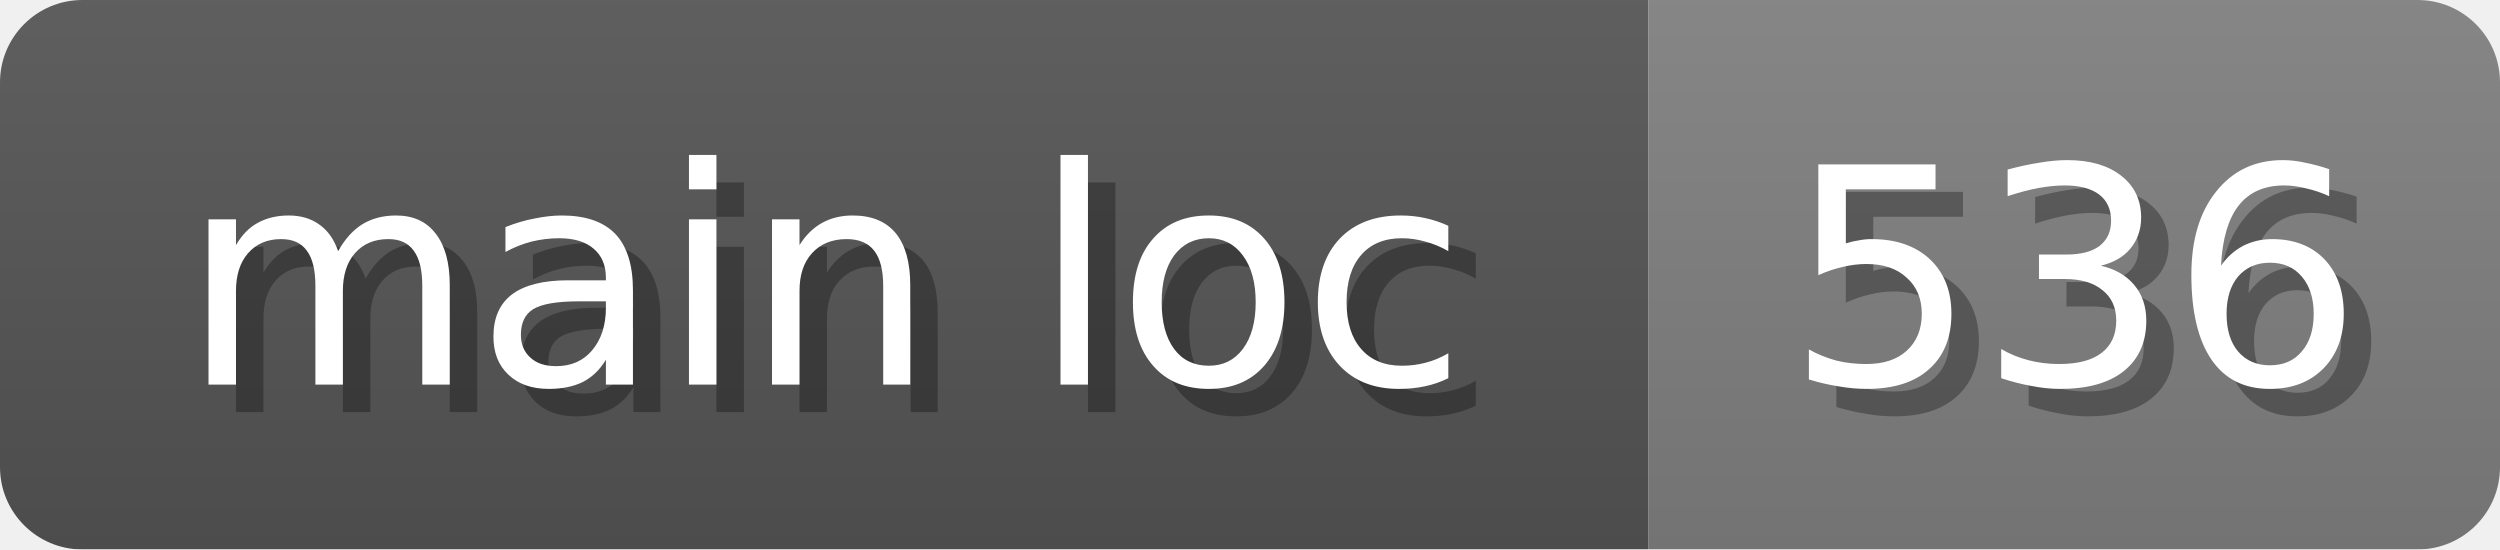
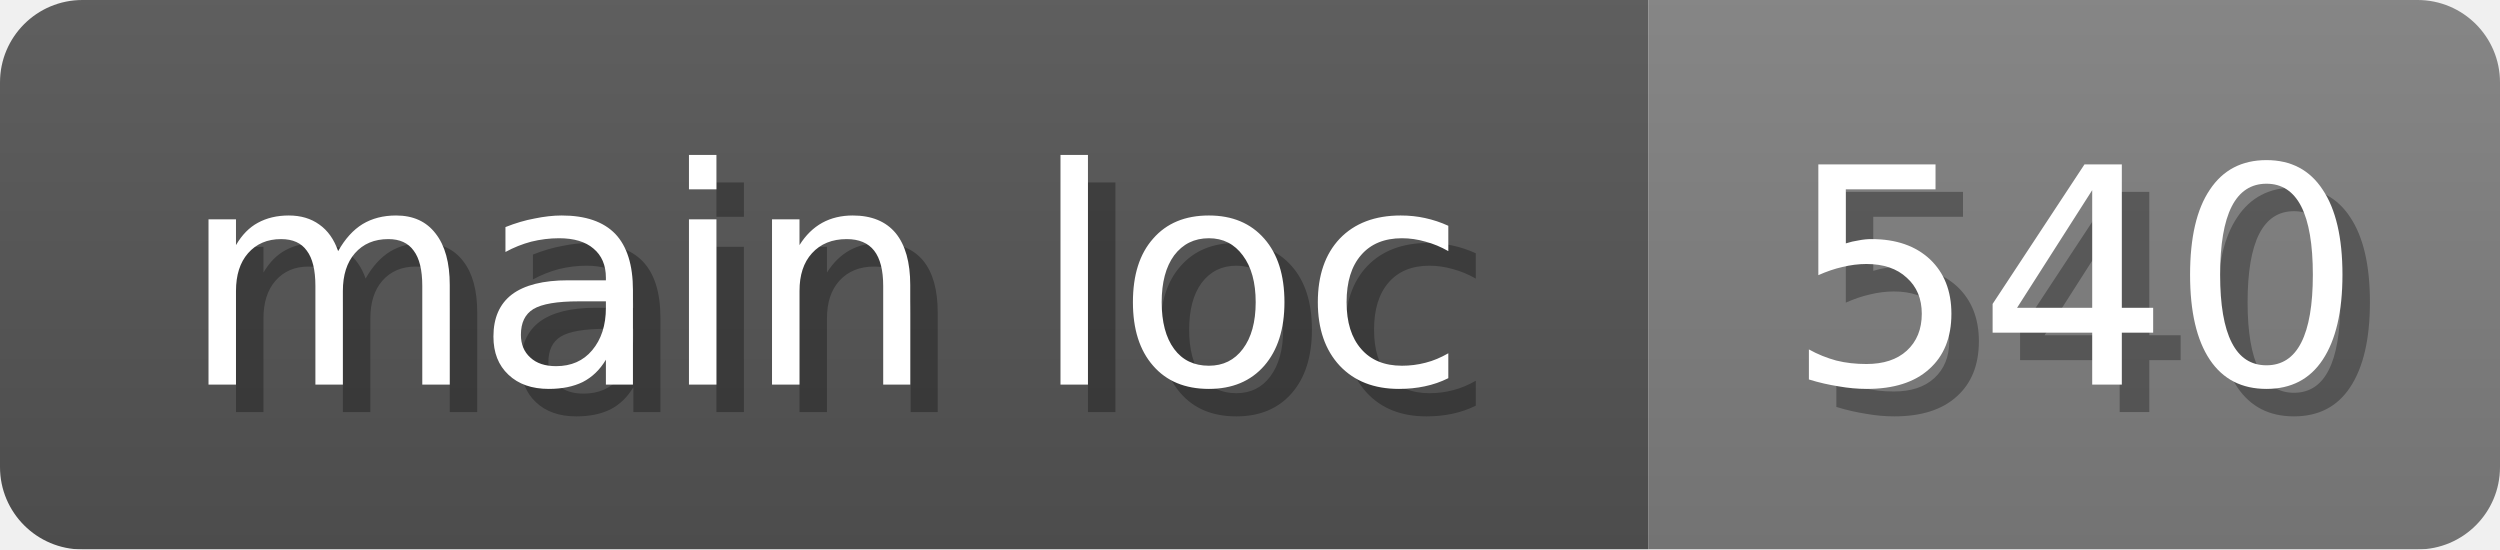
<svg xmlns="http://www.w3.org/2000/svg" width="91" height="20">
  <linearGradient id="b" x2="0" y2="100%">
    <stop offset="0" stop-color="#bbb" stop-opacity=".1" />
    <stop offset="1" stop-opacity=".1" />
  </linearGradient>
  <mask id="anybadge_16">
    <rect width="91" height="20" rx="3" fill="#fff" />
  </mask>
  <g mask="url(#anybadge_16)">
    <path fill="#555" d="M0 0h60v20H0z" />
    <path fill="#808080" d="M60 0h31v20H60z" />
    <path fill="url(#b)" d="M0 0h91v20H0z" />
  </g>
  <g fill="#fff" text-anchor="middle" font-family="DejaVu Sans,Verdana,Geneva,sans-serif" font-size="11">
    <text x="31.0" y="15" fill="#010101" fill-opacity=".3">main loc</text>
    <text x="30.0" y="14">main loc</text>
  </g>
  <g fill="#fff" text-anchor="middle" font-family="DejaVu Sans,Verdana,Geneva,sans-serif" font-size="11">
-     <text x="76.5" y="15" fill="#010101" fill-opacity=".3">536</text>
-     <text x="75.5" y="14">536</text>
+     <text x="76.5" y="15" fill="#010101" fill-opacity=".3">540</text>
+     <text x="75.5" y="14">540</text>
  </g>
</svg>
